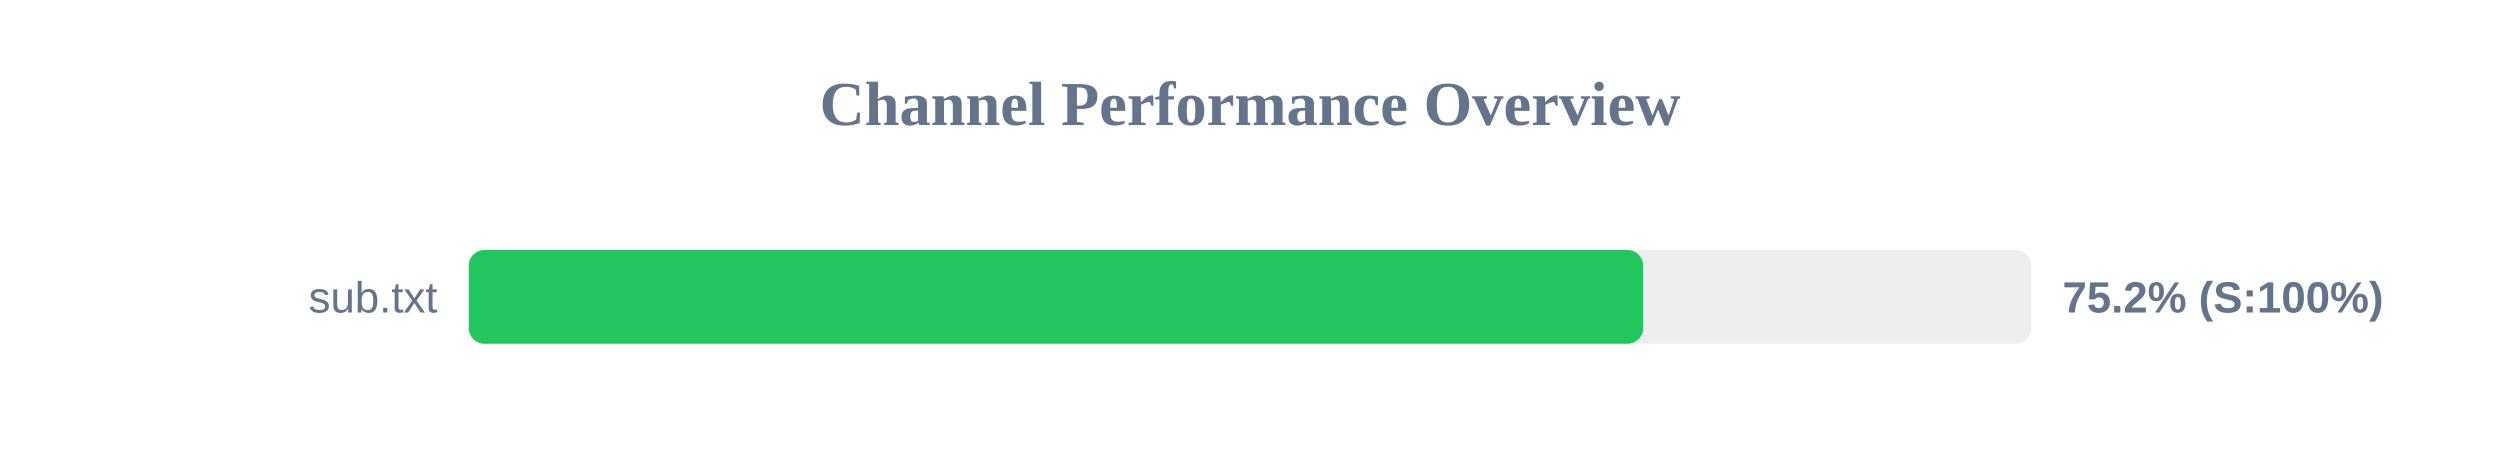
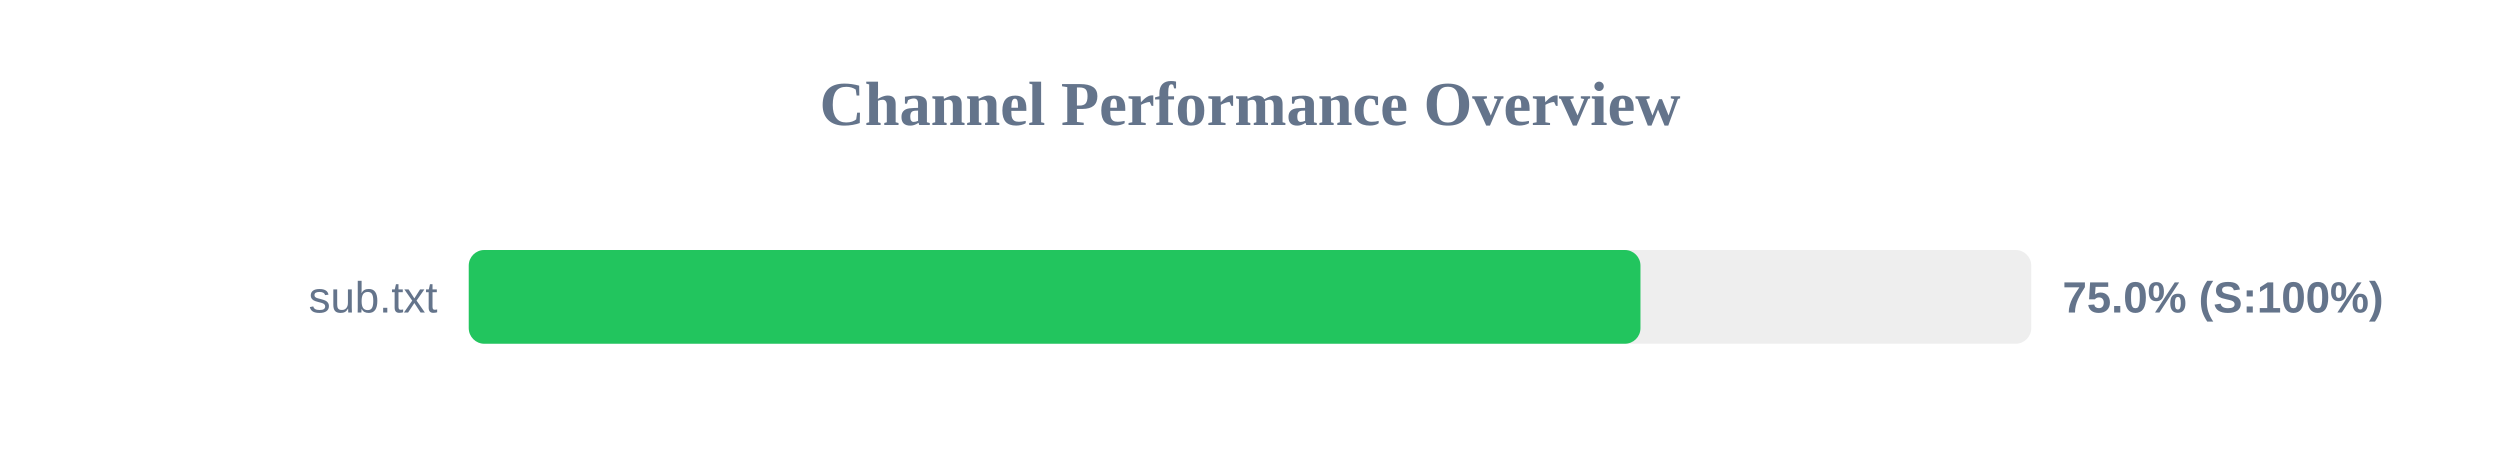
<svg xmlns="http://www.w3.org/2000/svg" width="800" height="150" version="1.1">
  <style>
        .row { font: 14px Arial; fill: #64748b; }
        .score { font: bold 14px Arial; fill: #64748b; }
    </style>
  <text x="400" y="40" text-anchor="middle" font-size="20px" font-weight="bold" fill="#64748b">Channel Performance Overview</text>
  <rect x="150" y="80" width="500" height="30" fill="#eee" rx="5" />
-   <rect x="150" y="80" width="375.8" height="30" fill="#22c55e" rx="5" />
+   <rect x="150" y="80" width="374.95" height="30" fill="#22c55e" rx="5" />
  <text x="140" y="100" text-anchor="end" class="row">sub.txt</text>
-   <text x="660" y="100" text-anchor="start" class="score">75.2% (S:100%)</text>
+   <text x="660" y="100" text-anchor="start" class="score">75.0% (S:100%)</text>
</svg>
